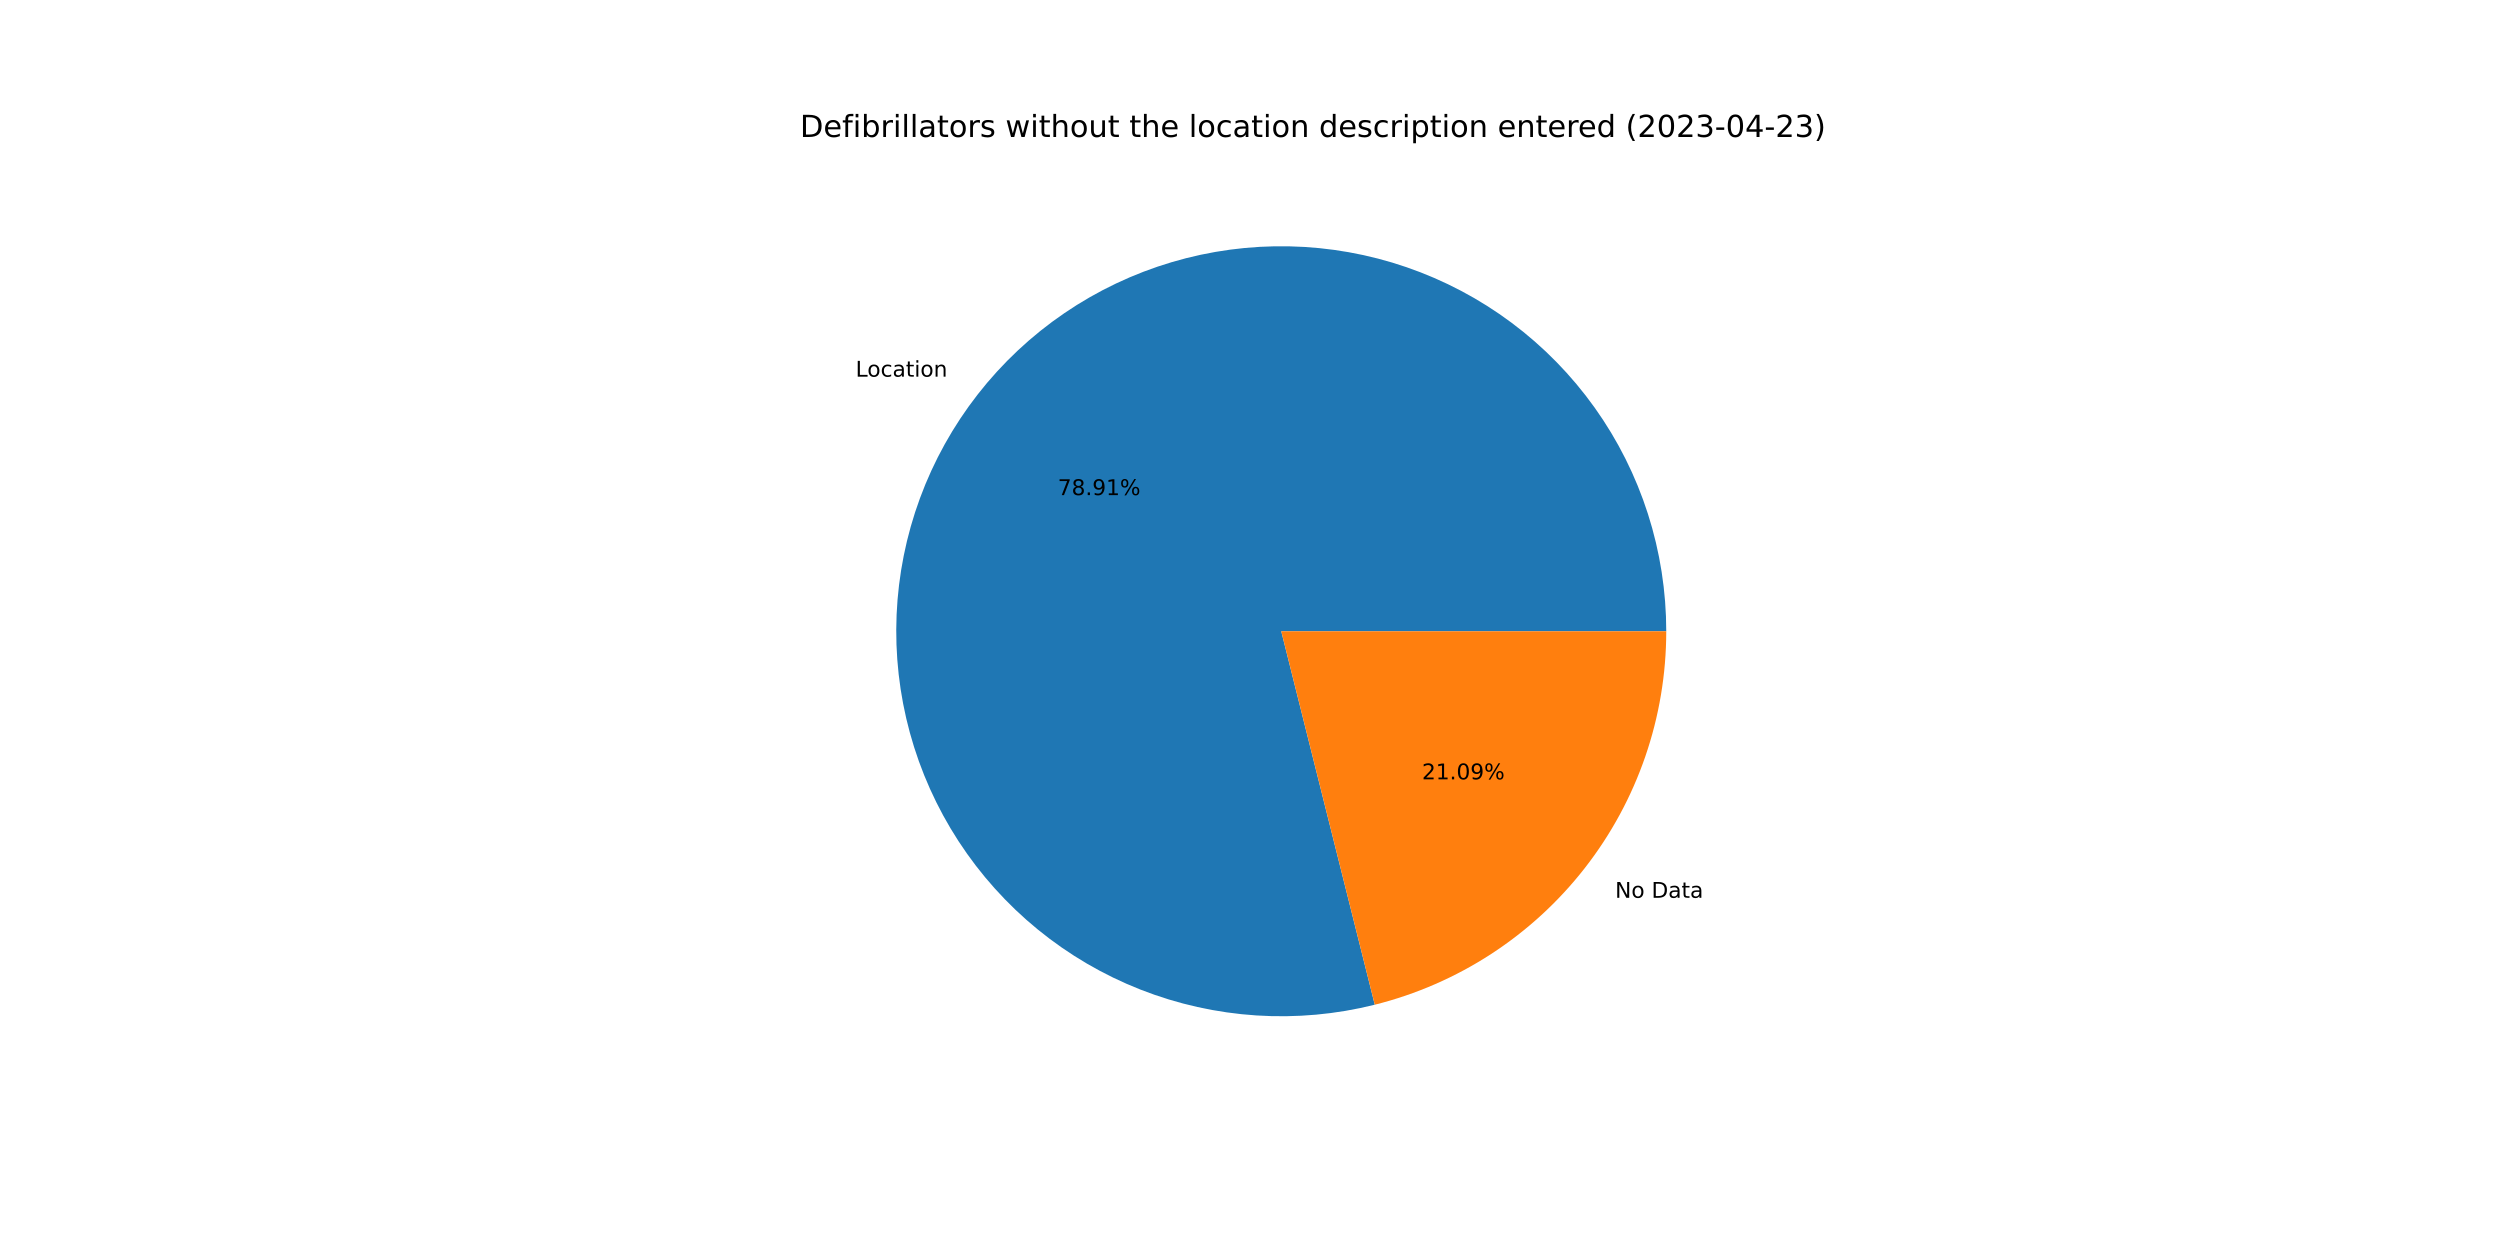
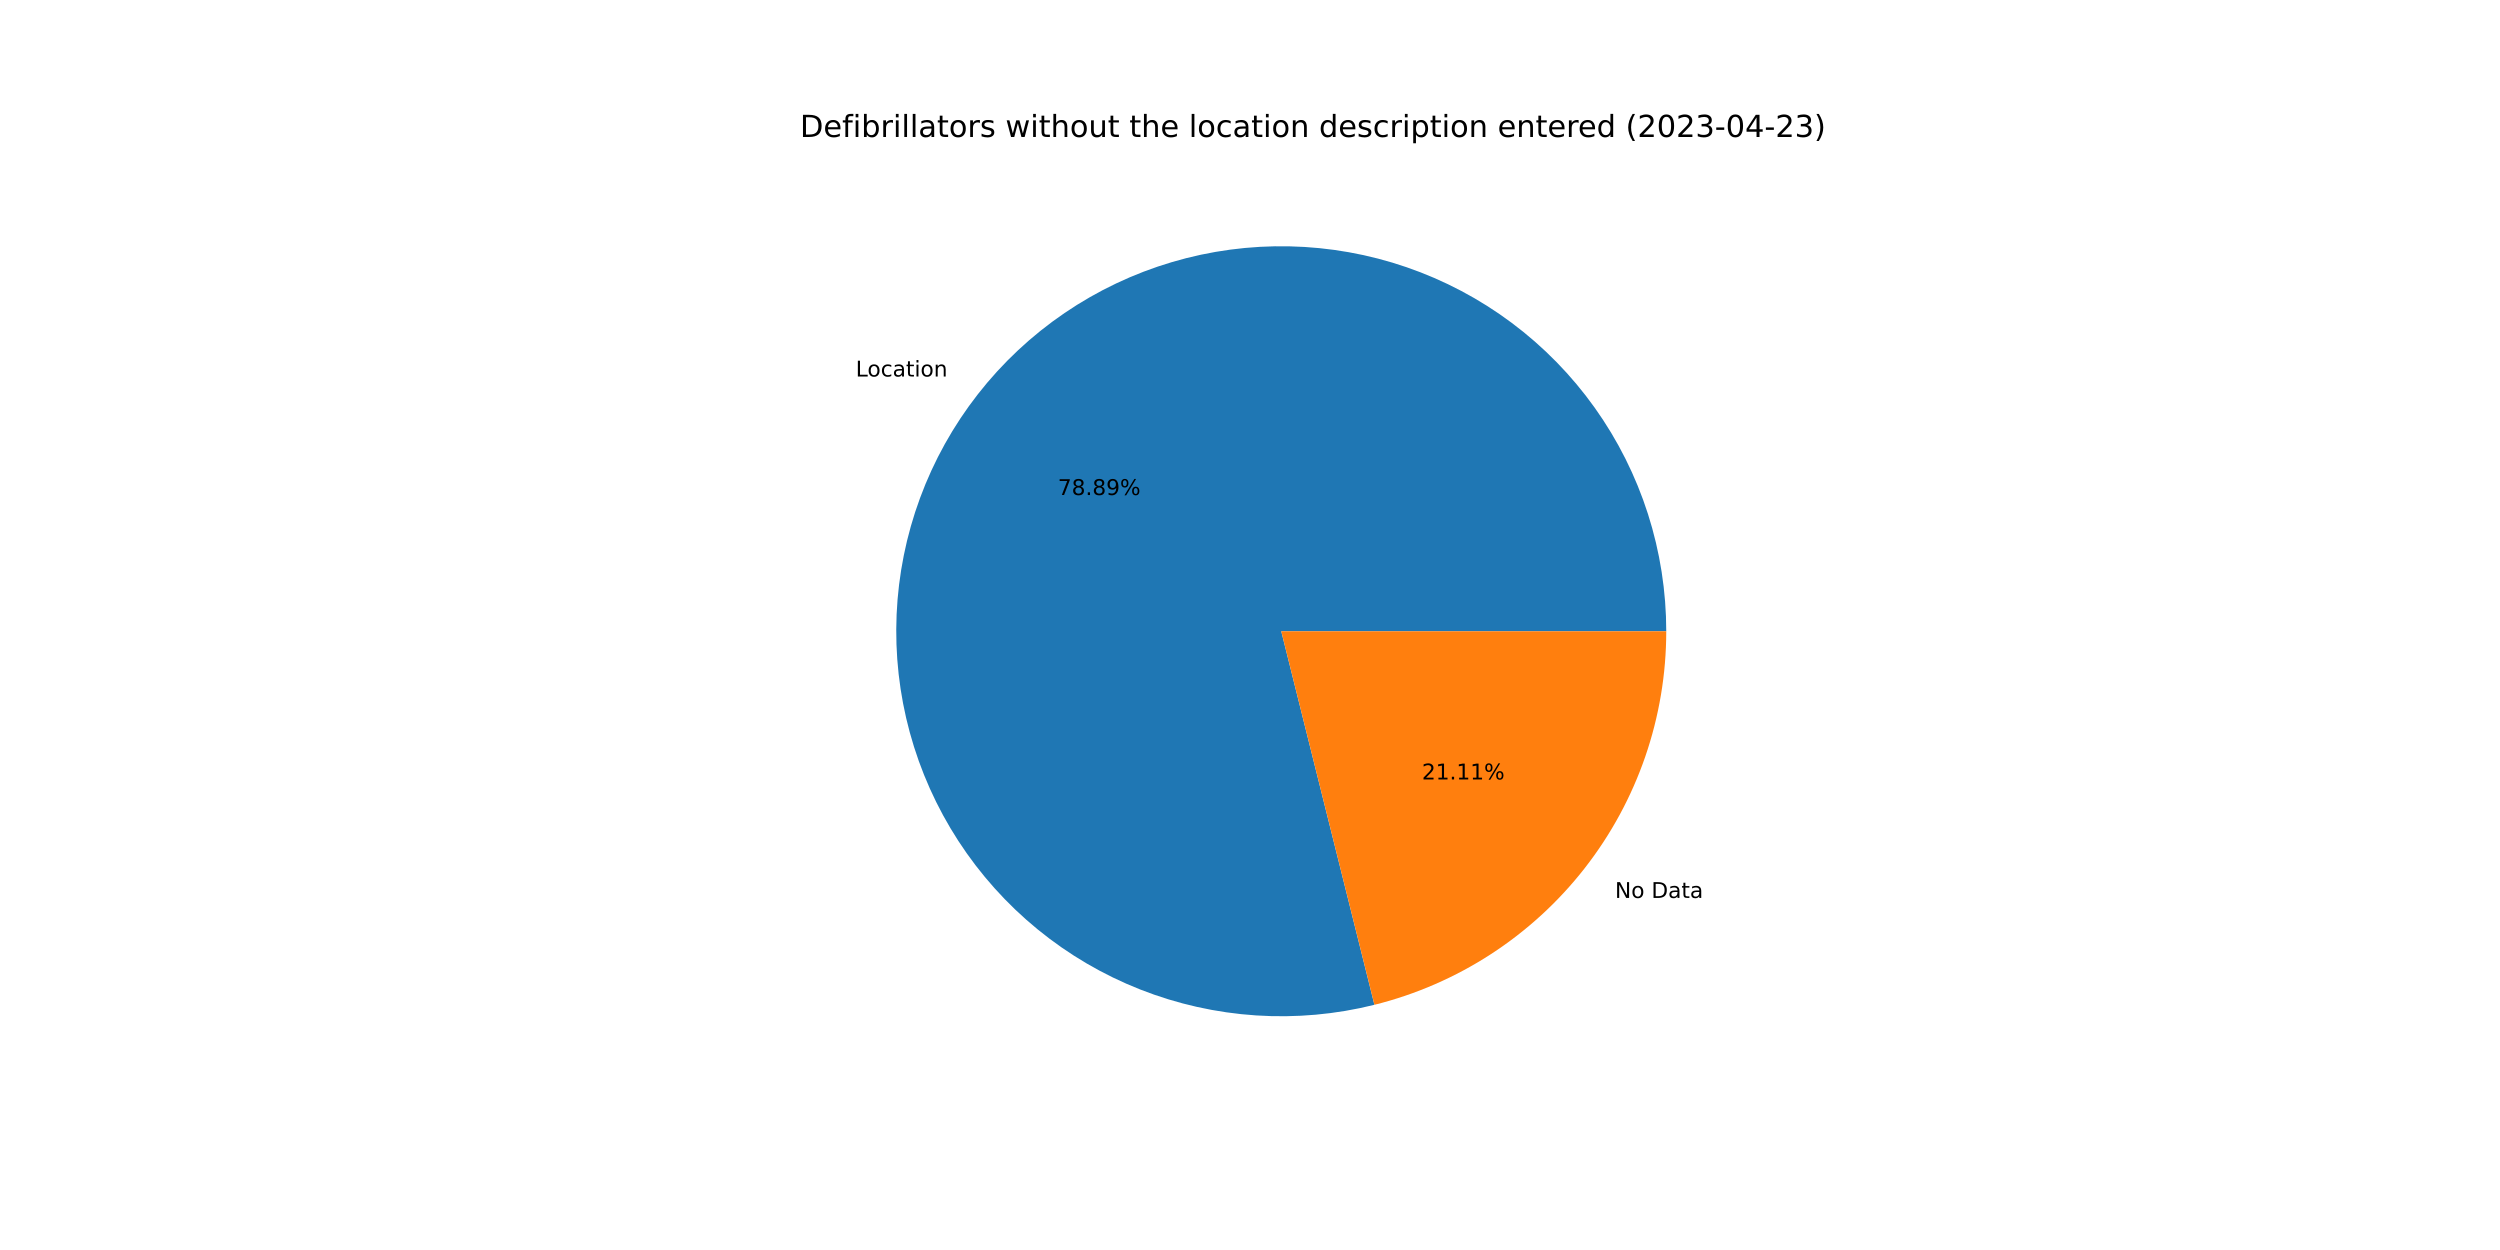
<svg xmlns="http://www.w3.org/2000/svg" xmlns:xlink="http://www.w3.org/1999/xlink" width="1152pt" height="576pt" viewBox="0 0 1152 576" version="1.1">
  <defs>
    <style type="text/css">*{stroke-linejoin: round; stroke-linecap: butt}</style>
  </defs>
  <g id="figure_1">
    <g id="patch_1">
      <path d="M 0 576  L 1152 576  L 1152 0  L 0 0  z " style="fill: #ffffff" />
    </g>
    <g id="axes_1">
      <g id="patch_2">
-         <path d="M 767.808 290.88  C 767.808 272.52 764.958 254.27 759.359 236.784  C 753.761 219.298 745.481 202.786 734.817 187.84  C 724.153 172.894 711.234 159.693 696.52 148.711  C 681.807 137.728 665.477 129.096 648.115 123.123  C 630.754 117.149 612.569 113.908 594.213 113.513  C 575.857 113.118 557.55 115.576 539.948 120.797  C 522.346 126.019 505.66 133.941 490.488 144.281  C 475.316 154.621 461.841 167.254 450.545 181.729  C 439.248 196.203 430.267 212.343 423.922 229.572  C 417.577 246.802 413.945 264.912 413.156 283.255  C 412.367 301.599 414.43 319.954 419.272 337.665  C 424.114 355.375 431.676 372.227 441.688 387.618  C 451.699 403.009 464.04 416.752 478.268 428.357  C 492.496 439.962 508.439 449.288 525.528 456.002  C 542.617 462.716 560.645 466.736 578.967 467.919  C 597.29 469.102 615.685 467.434 633.496 462.974  L 590.4 290.88  L 767.808 290.88  z " style="fill: #1f77b4" />
+         <path d="M 767.808 290.88  C 767.808 272.523 764.959 254.277 759.362 236.794  C 753.766 219.31 745.489 202.801 734.829 187.857  C 724.169 172.912 711.254 159.712 696.545 148.729  C 681.836 137.746 665.511 129.112 648.154 123.136  C 630.797 117.16 612.617 113.914 594.264 113.514  C 575.912 113.114 557.608 115.565 540.007 120.78  C 522.406 125.994 505.72 133.909 490.547 144.241  C 475.374 154.573 461.896 167.198 450.595 181.664  C 439.294 196.13 430.306 212.263 423.954 229.486  C 417.601 246.709 413.96 264.813 413.16 283.153  C 412.361 301.493 414.413 319.846 419.242 337.556  C 424.072 355.266 431.622 372.12 441.621 387.515  C 451.62 402.91 463.948 416.66 478.165 428.273  C 492.381 439.886 508.314 449.223 525.395 455.949  C 542.475 462.676 560.496 466.71 578.814 467.909  C 597.132 469.108 615.525 467.457 633.337 463.014  L 590.4 290.88  L 767.808 290.88  z " style="fill: #1f77b4" />
      </g>
      <g id="patch_3">
-         <path d="M 633.496 462.974  C 671.856 453.368 705.925 431.206 730.255 400.031  C 754.586 368.857 767.808 330.425 767.808 290.88  L 590.4 290.88  L 633.496 462.974  z " style="fill: #ff7f0e" />
+         <path d="M 633.337 463.014  C 671.733 453.436 705.843 431.281 730.205 400.096  C 754.567 368.911 767.808 330.453 767.808 290.88  L 590.4 290.88  L 633.337 463.014  z " style="fill: #ff7f0e" />
      </g>
      <g id="matplotlib.axis_1" />
      <g id="matplotlib.axis_2" />
      <g id="text_1">
-         <g transform="translate(394.2621 173.5727)scale(0.1 -0.1)">
+         <g transform="translate(394.3175 173.5018)scale(0.1 -0.1)">
          <defs>
            <path id="DejaVuSans-4c" d="M 628 4666  L 1259 4666  L 1259 531  L 3531 531  L 3531 0  L 628 0  L 628 4666  z " transform="scale(0.015625)" />
            <path id="DejaVuSans-6f" d="M 1959 3097  Q 1497 3097 1228 2736  Q 959 2375 959 1747  Q 959 1119 1226 758  Q 1494 397 1959 397  Q 2419 397 2687 759  Q 2956 1122 2956 1747  Q 2956 2369 2687 2733  Q 2419 3097 1959 3097  z M 1959 3584  Q 2709 3584 3137 3096  Q 3566 2609 3566 1747  Q 3566 888 3137 398  Q 2709 -91 1959 -91  Q 1206 -91 779 398  Q 353 888 353 1747  Q 353 2609 779 3096  Q 1206 3584 1959 3584  z " transform="scale(0.015625)" />
            <path id="DejaVuSans-63" d="M 3122 3366  L 3122 2828  Q 2878 2963 2633 3030  Q 2388 3097 2138 3097  Q 1578 3097 1268 2742  Q 959 2388 959 1747  Q 959 1106 1268 751  Q 1578 397 2138 397  Q 2388 397 2633 464  Q 2878 531 3122 666  L 3122 134  Q 2881 22 2623 -34  Q 2366 -91 2075 -91  Q 1284 -91 818 406  Q 353 903 353 1747  Q 353 2603 823 3093  Q 1294 3584 2113 3584  Q 2378 3584 2631 3529  Q 2884 3475 3122 3366  z " transform="scale(0.015625)" />
            <path id="DejaVuSans-61" d="M 2194 1759  Q 1497 1759 1228 1600  Q 959 1441 959 1056  Q 959 750 1161 570  Q 1363 391 1709 391  Q 2188 391 2477 730  Q 2766 1069 2766 1631  L 2766 1759  L 2194 1759  z M 3341 1997  L 3341 0  L 2766 0  L 2766 531  Q 2569 213 2275 61  Q 1981 -91 1556 -91  Q 1019 -91 701 211  Q 384 513 384 1019  Q 384 1609 779 1909  Q 1175 2209 1959 2209  L 2766 2209  L 2766 2266  Q 2766 2663 2505 2880  Q 2244 3097 1772 3097  Q 1472 3097 1187 3025  Q 903 2953 641 2809  L 641 3341  Q 956 3463 1253 3523  Q 1550 3584 1831 3584  Q 2591 3584 2966 3190  Q 3341 2797 3341 1997  z " transform="scale(0.015625)" />
            <path id="DejaVuSans-74" d="M 1172 4494  L 1172 3500  L 2356 3500  L 2356 3053  L 1172 3053  L 1172 1153  Q 1172 725 1289 603  Q 1406 481 1766 481  L 2356 481  L 2356 0  L 1766 0  Q 1100 0 847 248  Q 594 497 594 1153  L 594 3053  L 172 3053  L 172 3500  L 594 3500  L 594 4494  L 1172 4494  z " transform="scale(0.015625)" />
            <path id="DejaVuSans-69" d="M 603 3500  L 1178 3500  L 1178 0  L 603 0  L 603 3500  z M 603 4863  L 1178 4863  L 1178 4134  L 603 4134  L 603 4863  z " transform="scale(0.015625)" />
            <path id="DejaVuSans-6e" d="M 3513 2113  L 3513 0  L 2938 0  L 2938 2094  Q 2938 2591 2744 2837  Q 2550 3084 2163 3084  Q 1697 3084 1428 2787  Q 1159 2491 1159 1978  L 1159 0  L 581 0  L 581 3500  L 1159 3500  L 1159 2956  Q 1366 3272 1645 3428  Q 1925 3584 2291 3584  Q 2894 3584 3203 3211  Q 3513 2838 3513 2113  z " transform="scale(0.015625)" />
          </defs>
          <use xlink:href="#DejaVuSans-4c" />
          <use xlink:href="#DejaVuSans-6f" x="53.963" />
          <use xlink:href="#DejaVuSans-63" x="115.145" />
          <use xlink:href="#DejaVuSans-61" x="170.125" />
          <use xlink:href="#DejaVuSans-74" x="231.404" />
          <use xlink:href="#DejaVuSans-69" x="270.613" />
          <use xlink:href="#DejaVuSans-6f" x="298.396" />
          <use xlink:href="#DejaVuSans-6e" x="359.578" />
        </g>
      </g>
      <g id="text_2">
-         <g transform="translate(487.4219 228.1485)scale(0.1 -0.1)">
+         <g transform="translate(487.4521 228.1098)scale(0.1 -0.1)">
          <defs>
            <path id="DejaVuSans-37" d="M 525 4666  L 3525 4666  L 3525 4397  L 1831 0  L 1172 0  L 2766 4134  L 525 4134  L 525 4666  z " transform="scale(0.015625)" />
            <path id="DejaVuSans-38" d="M 2034 2216  Q 1584 2216 1326 1975  Q 1069 1734 1069 1313  Q 1069 891 1326 650  Q 1584 409 2034 409  Q 2484 409 2743 651  Q 3003 894 3003 1313  Q 3003 1734 2745 1975  Q 2488 2216 2034 2216  z M 1403 2484  Q 997 2584 770 2862  Q 544 3141 544 3541  Q 544 4100 942 4425  Q 1341 4750 2034 4750  Q 2731 4750 3128 4425  Q 3525 4100 3525 3541  Q 3525 3141 3298 2862  Q 3072 2584 2669 2484  Q 3125 2378 3379 2068  Q 3634 1759 3634 1313  Q 3634 634 3220 271  Q 2806 -91 2034 -91  Q 1263 -91 848 271  Q 434 634 434 1313  Q 434 1759 690 2068  Q 947 2378 1403 2484  z M 1172 3481  Q 1172 3119 1398 2916  Q 1625 2713 2034 2713  Q 2441 2713 2670 2916  Q 2900 3119 2900 3481  Q 2900 3844 2670 4047  Q 2441 4250 2034 4250  Q 1625 4250 1398 4047  Q 1172 3844 1172 3481  z " transform="scale(0.015625)" />
            <path id="DejaVuSans-2e" d="M 684 794  L 1344 794  L 1344 0  L 684 0  L 684 794  z " transform="scale(0.015625)" />
            <path id="DejaVuSans-39" d="M 703 97  L 703 672  Q 941 559 1184 500  Q 1428 441 1663 441  Q 2288 441 2617 861  Q 2947 1281 2994 2138  Q 2813 1869 2534 1725  Q 2256 1581 1919 1581  Q 1219 1581 811 2004  Q 403 2428 403 3163  Q 403 3881 828 4315  Q 1253 4750 1959 4750  Q 2769 4750 3195 4129  Q 3622 3509 3622 2328  Q 3622 1225 3098 567  Q 2575 -91 1691 -91  Q 1453 -91 1209 -44  Q 966 3 703 97  z M 1959 2075  Q 2384 2075 2632 2365  Q 2881 2656 2881 3163  Q 2881 3666 2632 3958  Q 2384 4250 1959 4250  Q 1534 4250 1286 3958  Q 1038 3666 1038 3163  Q 1038 2656 1286 2365  Q 1534 2075 1959 2075  z " transform="scale(0.015625)" />
-             <path id="DejaVuSans-31" d="M 794 531  L 1825 531  L 1825 4091  L 703 3866  L 703 4441  L 1819 4666  L 2450 4666  L 2450 531  L 3481 531  L 3481 0  L 794 0  L 794 531  z " transform="scale(0.015625)" />
            <path id="DejaVuSans-25" d="M 4653 2053  Q 4381 2053 4226 1822  Q 4072 1591 4072 1178  Q 4072 772 4226 539  Q 4381 306 4653 306  Q 4919 306 5073 539  Q 5228 772 5228 1178  Q 5228 1588 5073 1820  Q 4919 2053 4653 2053  z M 4653 2450  Q 5147 2450 5437 2106  Q 5728 1763 5728 1178  Q 5728 594 5436 251  Q 5144 -91 4653 -91  Q 4153 -91 3862 251  Q 3572 594 3572 1178  Q 3572 1766 3864 2108  Q 4156 2450 4653 2450  z M 1428 4353  Q 1159 4353 1004 4120  Q 850 3888 850 3481  Q 850 3069 1003 2837  Q 1156 2606 1428 2606  Q 1700 2606 1854 2837  Q 2009 3069 2009 3481  Q 2009 3884 1853 4118  Q 1697 4353 1428 4353  z M 4250 4750  L 4750 4750  L 1831 -91  L 1331 -91  L 4250 4750  z M 1428 4750  Q 1922 4750 2215 4408  Q 2509 4066 2509 3481  Q 2509 2891 2217 2550  Q 1925 2209 1428 2209  Q 931 2209 642 2551  Q 353 2894 353 3481  Q 353 4063 643 4406  Q 934 4750 1428 4750  z " transform="scale(0.015625)" />
          </defs>
          <use xlink:href="#DejaVuSans-37" />
          <use xlink:href="#DejaVuSans-38" x="63.623" />
          <use xlink:href="#DejaVuSans-2e" x="127.246" />
-           <use xlink:href="#DejaVuSans-39" x="159.033" />
-           <use xlink:href="#DejaVuSans-31" x="222.656" />
+           <use xlink:href="#DejaVuSans-38" x="159.033" />
+           <use xlink:href="#DejaVuSans-39" x="222.656" />
          <use xlink:href="#DejaVuSans-25" x="286.279" />
        </g>
      </g>
      <g id="text_3">
-         <g transform="translate(744.241 413.706)scale(0.1 -0.1)">
+         <g transform="translate(744.1856 413.777)scale(0.1 -0.1)">
          <defs>
            <path id="DejaVuSans-4e" d="M 628 4666  L 1478 4666  L 3547 763  L 3547 4666  L 4159 4666  L 4159 0  L 3309 0  L 1241 3903  L 1241 0  L 628 0  L 628 4666  z " transform="scale(0.015625)" />
            <path id="DejaVuSans-20" transform="scale(0.015625)" />
            <path id="DejaVuSans-44" d="M 1259 4147  L 1259 519  L 2022 519  Q 2988 519 3436 956  Q 3884 1394 3884 2338  Q 3884 3275 3436 3711  Q 2988 4147 2022 4147  L 1259 4147  z M 628 4666  L 1925 4666  Q 3281 4666 3915 4102  Q 4550 3538 4550 2338  Q 4550 1131 3912 565  Q 3275 0 1925 0  L 628 0  L 628 4666  z " transform="scale(0.015625)" />
          </defs>
          <use xlink:href="#DejaVuSans-4e" />
          <use xlink:href="#DejaVuSans-6f" x="74.805" />
          <use xlink:href="#DejaVuSans-20" x="135.986" />
          <use xlink:href="#DejaVuSans-44" x="167.773" />
          <use xlink:href="#DejaVuSans-61" x="244.775" />
          <use xlink:href="#DejaVuSans-74" x="306.055" />
          <use xlink:href="#DejaVuSans-61" x="345.264" />
        </g>
      </g>
      <g id="text_4">
-         <g transform="translate(655.2484 359.1303)scale(0.1 -0.1)">
+         <g transform="translate(655.2182 359.169)scale(0.1 -0.1)">
          <defs>
            <path id="DejaVuSans-32" d="M 1228 531  L 3431 531  L 3431 0  L 469 0  L 469 531  Q 828 903 1448 1529  Q 2069 2156 2228 2338  Q 2531 2678 2651 2914  Q 2772 3150 2772 3378  Q 2772 3750 2511 3984  Q 2250 4219 1831 4219  Q 1534 4219 1204 4116  Q 875 4013 500 3803  L 500 4441  Q 881 4594 1212 4672  Q 1544 4750 1819 4750  Q 2544 4750 2975 4387  Q 3406 4025 3406 3419  Q 3406 3131 3298 2873  Q 3191 2616 2906 2266  Q 2828 2175 2409 1742  Q 1991 1309 1228 531  z " transform="scale(0.015625)" />
-             <path id="DejaVuSans-30" d="M 2034 4250  Q 1547 4250 1301 3770  Q 1056 3291 1056 2328  Q 1056 1369 1301 889  Q 1547 409 2034 409  Q 2525 409 2770 889  Q 3016 1369 3016 2328  Q 3016 3291 2770 3770  Q 2525 4250 2034 4250  z M 2034 4750  Q 2819 4750 3233 4129  Q 3647 3509 3647 2328  Q 3647 1150 3233 529  Q 2819 -91 2034 -91  Q 1250 -91 836 529  Q 422 1150 422 2328  Q 422 3509 836 4129  Q 1250 4750 2034 4750  z " transform="scale(0.015625)" />
+             <path id="DejaVuSans-31" d="M 794 531  L 1825 531  L 1825 4091  L 703 3866  L 703 4441  L 1819 4666  L 2450 4666  L 2450 531  L 3481 531  L 3481 0  L 794 0  L 794 531  z " transform="scale(0.015625)" />
          </defs>
          <use xlink:href="#DejaVuSans-32" />
          <use xlink:href="#DejaVuSans-31" x="63.623" />
          <use xlink:href="#DejaVuSans-2e" x="127.246" />
-           <use xlink:href="#DejaVuSans-30" x="159.033" />
-           <use xlink:href="#DejaVuSans-39" x="222.656" />
+           <use xlink:href="#DejaVuSans-31" x="159.033" />
+           <use xlink:href="#DejaVuSans-31" x="222.656" />
          <use xlink:href="#DejaVuSans-25" x="286.279" />
        </g>
      </g>
      <g id="text_5">
        <g transform="translate(368.64 63.12)scale(0.14 -0.14)">
          <defs>
            <path id="DejaVuSans-65" d="M 3597 1894  L 3597 1613  L 953 1613  Q 991 1019 1311 708  Q 1631 397 2203 397  Q 2534 397 2845 478  Q 3156 559 3463 722  L 3463 178  Q 3153 47 2828 -22  Q 2503 -91 2169 -91  Q 1331 -91 842 396  Q 353 884 353 1716  Q 353 2575 817 3079  Q 1281 3584 2069 3584  Q 2775 3584 3186 3129  Q 3597 2675 3597 1894  z M 3022 2063  Q 3016 2534 2758 2815  Q 2500 3097 2075 3097  Q 1594 3097 1305 2825  Q 1016 2553 972 2059  L 3022 2063  z " transform="scale(0.015625)" />
            <path id="DejaVuSans-66" d="M 2375 4863  L 2375 4384  L 1825 4384  Q 1516 4384 1395 4259  Q 1275 4134 1275 3809  L 1275 3500  L 2222 3500  L 2222 3053  L 1275 3053  L 1275 0  L 697 0  L 697 3053  L 147 3053  L 147 3500  L 697 3500  L 697 3744  Q 697 4328 969 4595  Q 1241 4863 1831 4863  L 2375 4863  z " transform="scale(0.015625)" />
            <path id="DejaVuSans-62" d="M 3116 1747  Q 3116 2381 2855 2742  Q 2594 3103 2138 3103  Q 1681 3103 1420 2742  Q 1159 2381 1159 1747  Q 1159 1113 1420 752  Q 1681 391 2138 391  Q 2594 391 2855 752  Q 3116 1113 3116 1747  z M 1159 2969  Q 1341 3281 1617 3432  Q 1894 3584 2278 3584  Q 2916 3584 3314 3078  Q 3713 2572 3713 1747  Q 3713 922 3314 415  Q 2916 -91 2278 -91  Q 1894 -91 1617 61  Q 1341 213 1159 525  L 1159 0  L 581 0  L 581 4863  L 1159 4863  L 1159 2969  z " transform="scale(0.015625)" />
            <path id="DejaVuSans-72" d="M 2631 2963  Q 2534 3019 2420 3045  Q 2306 3072 2169 3072  Q 1681 3072 1420 2755  Q 1159 2438 1159 1844  L 1159 0  L 581 0  L 581 3500  L 1159 3500  L 1159 2956  Q 1341 3275 1631 3429  Q 1922 3584 2338 3584  Q 2397 3584 2469 3576  Q 2541 3569 2628 3553  L 2631 2963  z " transform="scale(0.015625)" />
            <path id="DejaVuSans-6c" d="M 603 4863  L 1178 4863  L 1178 0  L 603 0  L 603 4863  z " transform="scale(0.015625)" />
            <path id="DejaVuSans-73" d="M 2834 3397  L 2834 2853  Q 2591 2978 2328 3040  Q 2066 3103 1784 3103  Q 1356 3103 1142 2972  Q 928 2841 928 2578  Q 928 2378 1081 2264  Q 1234 2150 1697 2047  L 1894 2003  Q 2506 1872 2764 1633  Q 3022 1394 3022 966  Q 3022 478 2636 193  Q 2250 -91 1575 -91  Q 1294 -91 989 -36  Q 684 19 347 128  L 347 722  Q 666 556 975 473  Q 1284 391 1588 391  Q 1994 391 2212 530  Q 2431 669 2431 922  Q 2431 1156 2273 1281  Q 2116 1406 1581 1522  L 1381 1569  Q 847 1681 609 1914  Q 372 2147 372 2553  Q 372 3047 722 3315  Q 1072 3584 1716 3584  Q 2034 3584 2315 3537  Q 2597 3491 2834 3397  z " transform="scale(0.015625)" />
            <path id="DejaVuSans-77" d="M 269 3500  L 844 3500  L 1563 769  L 2278 3500  L 2956 3500  L 3675 769  L 4391 3500  L 4966 3500  L 4050 0  L 3372 0  L 2619 2869  L 1863 0  L 1184 0  L 269 3500  z " transform="scale(0.015625)" />
            <path id="DejaVuSans-68" d="M 3513 2113  L 3513 0  L 2938 0  L 2938 2094  Q 2938 2591 2744 2837  Q 2550 3084 2163 3084  Q 1697 3084 1428 2787  Q 1159 2491 1159 1978  L 1159 0  L 581 0  L 581 4863  L 1159 4863  L 1159 2956  Q 1366 3272 1645 3428  Q 1925 3584 2291 3584  Q 2894 3584 3203 3211  Q 3513 2838 3513 2113  z " transform="scale(0.015625)" />
            <path id="DejaVuSans-75" d="M 544 1381  L 544 3500  L 1119 3500  L 1119 1403  Q 1119 906 1312 657  Q 1506 409 1894 409  Q 2359 409 2629 706  Q 2900 1003 2900 1516  L 2900 3500  L 3475 3500  L 3475 0  L 2900 0  L 2900 538  Q 2691 219 2414 64  Q 2138 -91 1772 -91  Q 1169 -91 856 284  Q 544 659 544 1381  z M 1991 3584  L 1991 3584  z " transform="scale(0.015625)" />
            <path id="DejaVuSans-64" d="M 2906 2969  L 2906 4863  L 3481 4863  L 3481 0  L 2906 0  L 2906 525  Q 2725 213 2448 61  Q 2172 -91 1784 -91  Q 1150 -91 751 415  Q 353 922 353 1747  Q 353 2572 751 3078  Q 1150 3584 1784 3584  Q 2172 3584 2448 3432  Q 2725 3281 2906 2969  z M 947 1747  Q 947 1113 1208 752  Q 1469 391 1925 391  Q 2381 391 2643 752  Q 2906 1113 2906 1747  Q 2906 2381 2643 2742  Q 2381 3103 1925 3103  Q 1469 3103 1208 2742  Q 947 2381 947 1747  z " transform="scale(0.015625)" />
            <path id="DejaVuSans-70" d="M 1159 525  L 1159 -1331  L 581 -1331  L 581 3500  L 1159 3500  L 1159 2969  Q 1341 3281 1617 3432  Q 1894 3584 2278 3584  Q 2916 3584 3314 3078  Q 3713 2572 3713 1747  Q 3713 922 3314 415  Q 2916 -91 2278 -91  Q 1894 -91 1617 61  Q 1341 213 1159 525  z M 3116 1747  Q 3116 2381 2855 2742  Q 2594 3103 2138 3103  Q 1681 3103 1420 2742  Q 1159 2381 1159 1747  Q 1159 1113 1420 752  Q 1681 391 2138 391  Q 2594 391 2855 752  Q 3116 1113 3116 1747  z " transform="scale(0.015625)" />
            <path id="DejaVuSans-28" d="M 1984 4856  Q 1566 4138 1362 3434  Q 1159 2731 1159 2009  Q 1159 1288 1364 580  Q 1569 -128 1984 -844  L 1484 -844  Q 1016 -109 783 600  Q 550 1309 550 2009  Q 550 2706 781 3412  Q 1013 4119 1484 4856  L 1984 4856  z " transform="scale(0.015625)" />
+             <path id="DejaVuSans-30" d="M 2034 4250  Q 1547 4250 1301 3770  Q 1056 3291 1056 2328  Q 1056 1369 1301 889  Q 1547 409 2034 409  Q 2525 409 2770 889  Q 3016 1369 3016 2328  Q 3016 3291 2770 3770  Q 2525 4250 2034 4250  z M 2034 4750  Q 2819 4750 3233 4129  Q 3647 3509 3647 2328  Q 3647 1150 3233 529  Q 2819 -91 2034 -91  Q 1250 -91 836 529  Q 422 1150 422 2328  Q 422 3509 836 4129  Q 1250 4750 2034 4750  z " transform="scale(0.015625)" />
            <path id="DejaVuSans-33" d="M 2597 2516  Q 3050 2419 3304 2112  Q 3559 1806 3559 1356  Q 3559 666 3084 287  Q 2609 -91 1734 -91  Q 1441 -91 1130 -33  Q 819 25 488 141  L 488 750  Q 750 597 1062 519  Q 1375 441 1716 441  Q 2309 441 2620 675  Q 2931 909 2931 1356  Q 2931 1769 2642 2001  Q 2353 2234 1838 2234  L 1294 2234  L 1294 2753  L 1863 2753  Q 2328 2753 2575 2939  Q 2822 3125 2822 3475  Q 2822 3834 2567 4026  Q 2313 4219 1838 4219  Q 1578 4219 1281 4162  Q 984 4106 628 3988  L 628 4550  Q 988 4650 1302 4700  Q 1616 4750 1894 4750  Q 2613 4750 3031 4423  Q 3450 4097 3450 3541  Q 3450 3153 3228 2886  Q 3006 2619 2597 2516  z " transform="scale(0.015625)" />
            <path id="DejaVuSans-2d" d="M 313 2009  L 1997 2009  L 1997 1497  L 313 1497  L 313 2009  z " transform="scale(0.015625)" />
            <path id="DejaVuSans-34" d="M 2419 4116  L 825 1625  L 2419 1625  L 2419 4116  z M 2253 4666  L 3047 4666  L 3047 1625  L 3713 1625  L 3713 1100  L 3047 1100  L 3047 0  L 2419 0  L 2419 1100  L 313 1100  L 313 1709  L 2253 4666  z " transform="scale(0.015625)" />
            <path id="DejaVuSans-29" d="M 513 4856  L 1013 4856  Q 1481 4119 1714 3412  Q 1947 2706 1947 2009  Q 1947 1309 1714 600  Q 1481 -109 1013 -844  L 513 -844  Q 928 -128 1133 580  Q 1338 1288 1338 2009  Q 1338 2731 1133 3434  Q 928 4138 513 4856  z " transform="scale(0.015625)" />
          </defs>
          <use xlink:href="#DejaVuSans-44" />
          <use xlink:href="#DejaVuSans-65" x="77.002" />
          <use xlink:href="#DejaVuSans-66" x="138.525" />
          <use xlink:href="#DejaVuSans-69" x="173.73" />
          <use xlink:href="#DejaVuSans-62" x="201.514" />
          <use xlink:href="#DejaVuSans-72" x="264.99" />
          <use xlink:href="#DejaVuSans-69" x="306.104" />
          <use xlink:href="#DejaVuSans-6c" x="333.887" />
          <use xlink:href="#DejaVuSans-6c" x="361.67" />
          <use xlink:href="#DejaVuSans-61" x="389.453" />
          <use xlink:href="#DejaVuSans-74" x="450.732" />
          <use xlink:href="#DejaVuSans-6f" x="489.941" />
          <use xlink:href="#DejaVuSans-72" x="551.123" />
          <use xlink:href="#DejaVuSans-73" x="592.236" />
          <use xlink:href="#DejaVuSans-20" x="644.336" />
          <use xlink:href="#DejaVuSans-77" x="676.123" />
          <use xlink:href="#DejaVuSans-69" x="757.91" />
          <use xlink:href="#DejaVuSans-74" x="785.693" />
          <use xlink:href="#DejaVuSans-68" x="824.902" />
          <use xlink:href="#DejaVuSans-6f" x="888.281" />
          <use xlink:href="#DejaVuSans-75" x="949.463" />
          <use xlink:href="#DejaVuSans-74" x="1012.842" />
          <use xlink:href="#DejaVuSans-20" x="1052.051" />
          <use xlink:href="#DejaVuSans-74" x="1083.838" />
          <use xlink:href="#DejaVuSans-68" x="1123.047" />
          <use xlink:href="#DejaVuSans-65" x="1186.426" />
          <use xlink:href="#DejaVuSans-20" x="1247.949" />
          <use xlink:href="#DejaVuSans-6c" x="1279.736" />
          <use xlink:href="#DejaVuSans-6f" x="1307.52" />
          <use xlink:href="#DejaVuSans-63" x="1368.701" />
          <use xlink:href="#DejaVuSans-61" x="1423.682" />
          <use xlink:href="#DejaVuSans-74" x="1484.961" />
          <use xlink:href="#DejaVuSans-69" x="1524.17" />
          <use xlink:href="#DejaVuSans-6f" x="1551.953" />
          <use xlink:href="#DejaVuSans-6e" x="1613.135" />
          <use xlink:href="#DejaVuSans-20" x="1676.514" />
          <use xlink:href="#DejaVuSans-64" x="1708.301" />
          <use xlink:href="#DejaVuSans-65" x="1771.777" />
          <use xlink:href="#DejaVuSans-73" x="1833.301" />
          <use xlink:href="#DejaVuSans-63" x="1885.4" />
          <use xlink:href="#DejaVuSans-72" x="1940.381" />
          <use xlink:href="#DejaVuSans-69" x="1981.494" />
          <use xlink:href="#DejaVuSans-70" x="2009.277" />
          <use xlink:href="#DejaVuSans-74" x="2072.754" />
          <use xlink:href="#DejaVuSans-69" x="2111.963" />
          <use xlink:href="#DejaVuSans-6f" x="2139.746" />
          <use xlink:href="#DejaVuSans-6e" x="2200.928" />
          <use xlink:href="#DejaVuSans-20" x="2264.307" />
          <use xlink:href="#DejaVuSans-65" x="2296.094" />
          <use xlink:href="#DejaVuSans-6e" x="2357.617" />
          <use xlink:href="#DejaVuSans-74" x="2420.996" />
          <use xlink:href="#DejaVuSans-65" x="2460.205" />
          <use xlink:href="#DejaVuSans-72" x="2521.729" />
          <use xlink:href="#DejaVuSans-65" x="2560.592" />
          <use xlink:href="#DejaVuSans-64" x="2622.115" />
          <use xlink:href="#DejaVuSans-20" x="2685.592" />
          <use xlink:href="#DejaVuSans-28" x="2717.379" />
          <use xlink:href="#DejaVuSans-32" x="2756.393" />
          <use xlink:href="#DejaVuSans-30" x="2820.016" />
          <use xlink:href="#DejaVuSans-32" x="2883.639" />
          <use xlink:href="#DejaVuSans-33" x="2947.262" />
          <use xlink:href="#DejaVuSans-2d" x="3010.885" />
          <use xlink:href="#DejaVuSans-30" x="3046.969" />
          <use xlink:href="#DejaVuSans-34" x="3110.592" />
          <use xlink:href="#DejaVuSans-2d" x="3174.215" />
          <use xlink:href="#DejaVuSans-32" x="3210.299" />
          <use xlink:href="#DejaVuSans-33" x="3273.922" />
          <use xlink:href="#DejaVuSans-29" x="3337.545" />
        </g>
      </g>
    </g>
  </g>
</svg>
